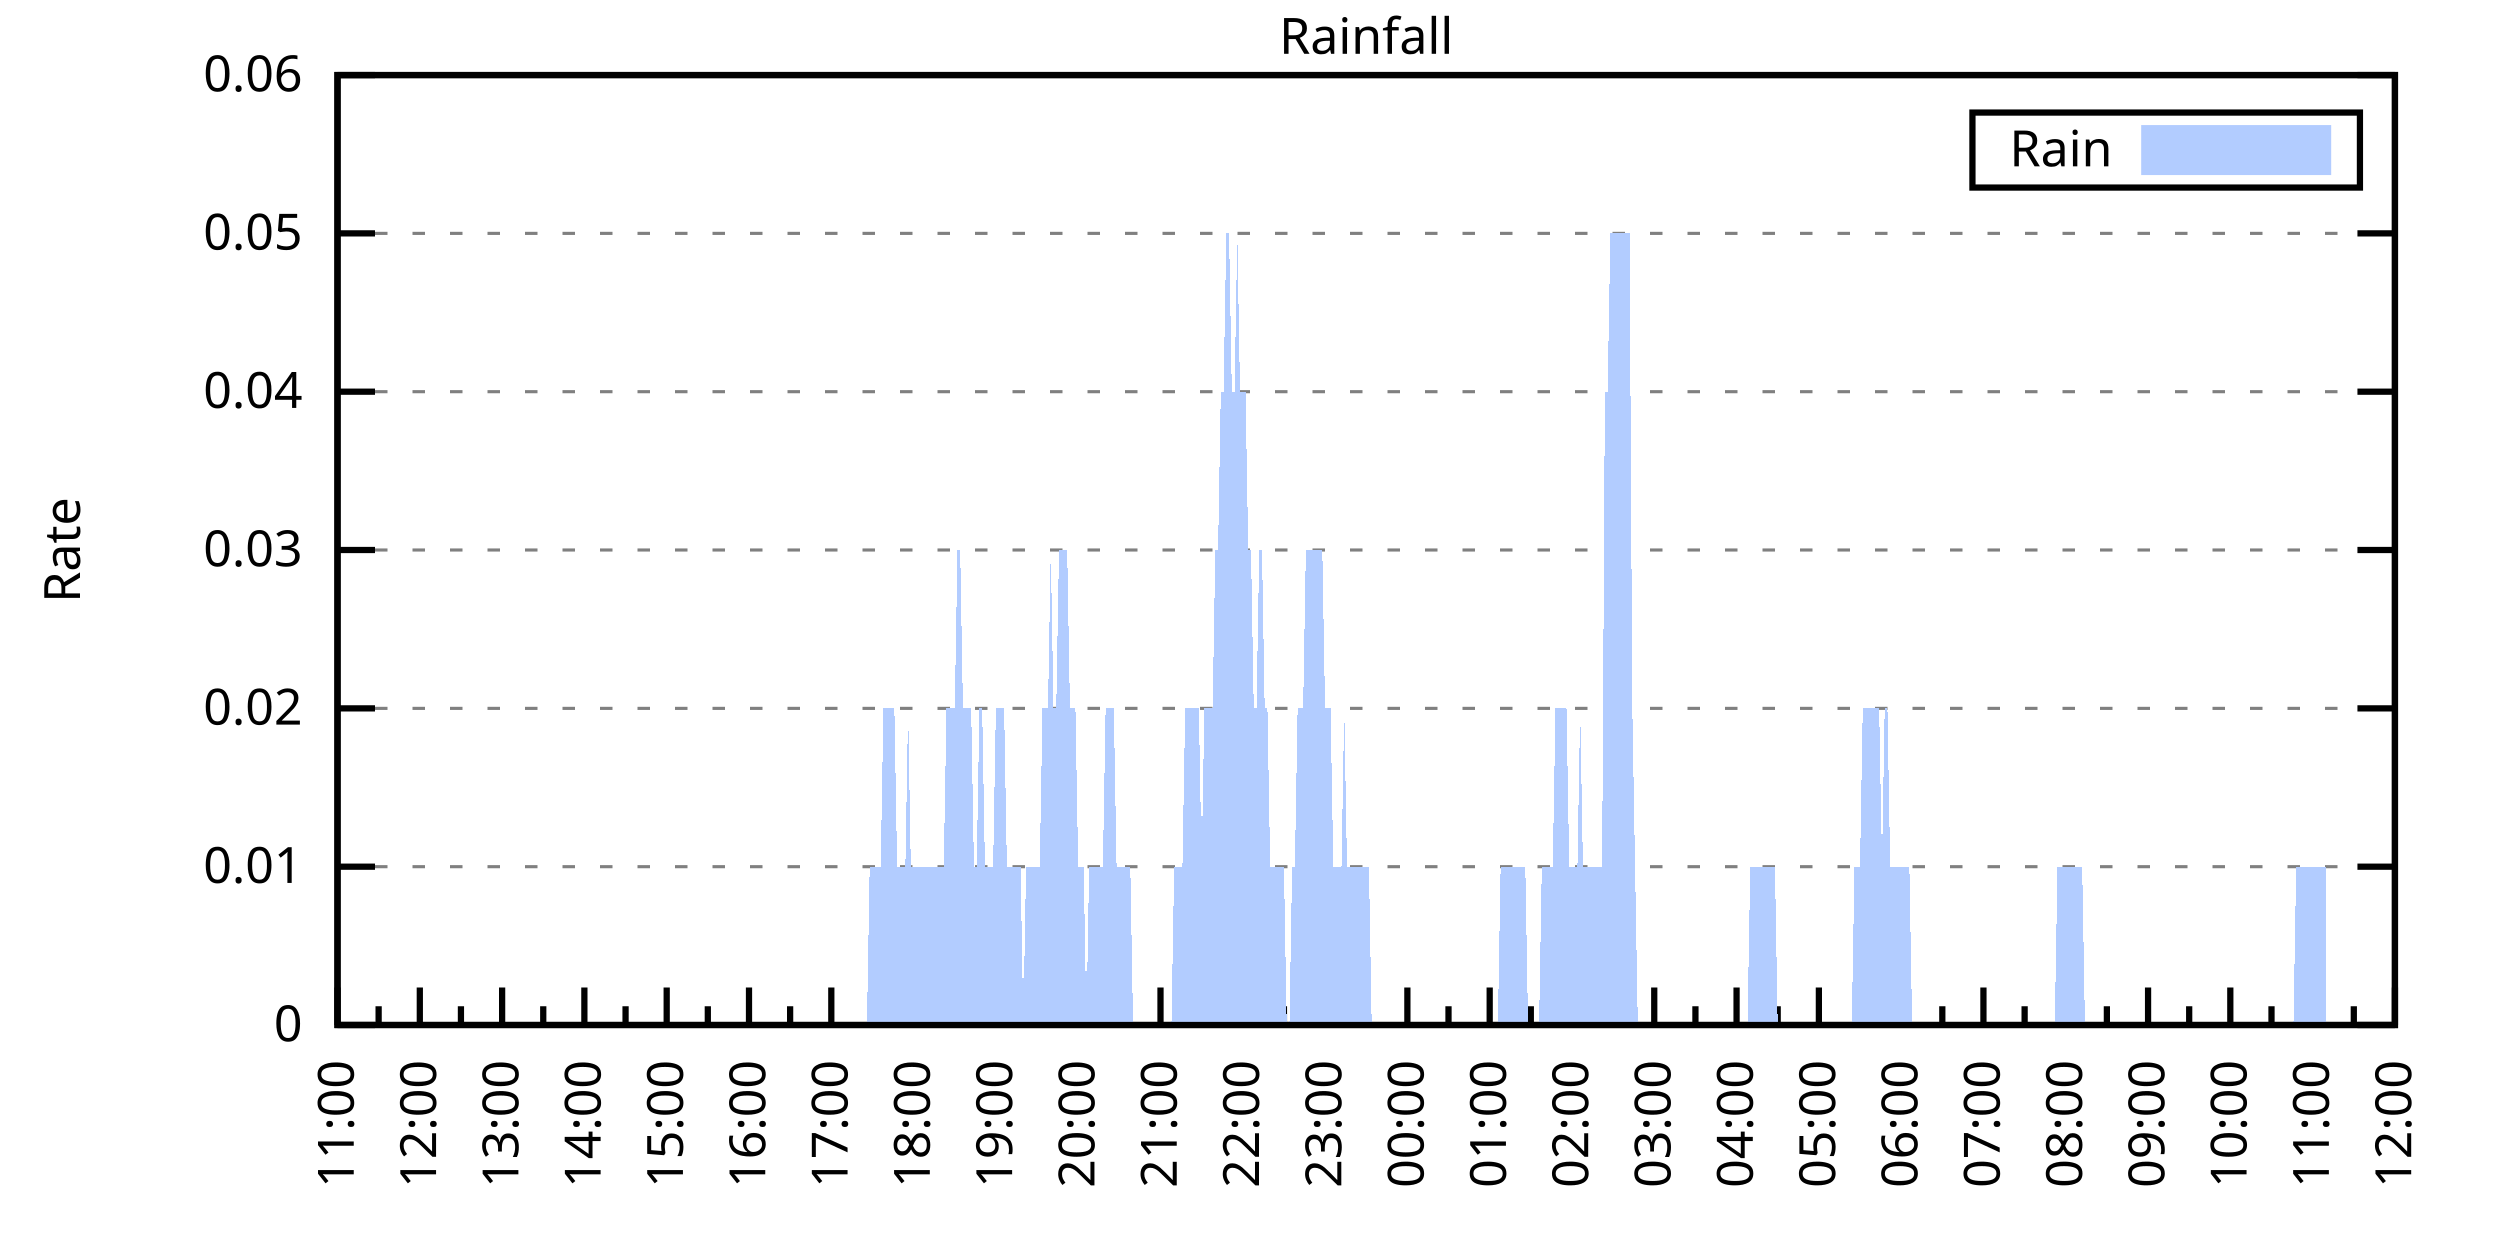
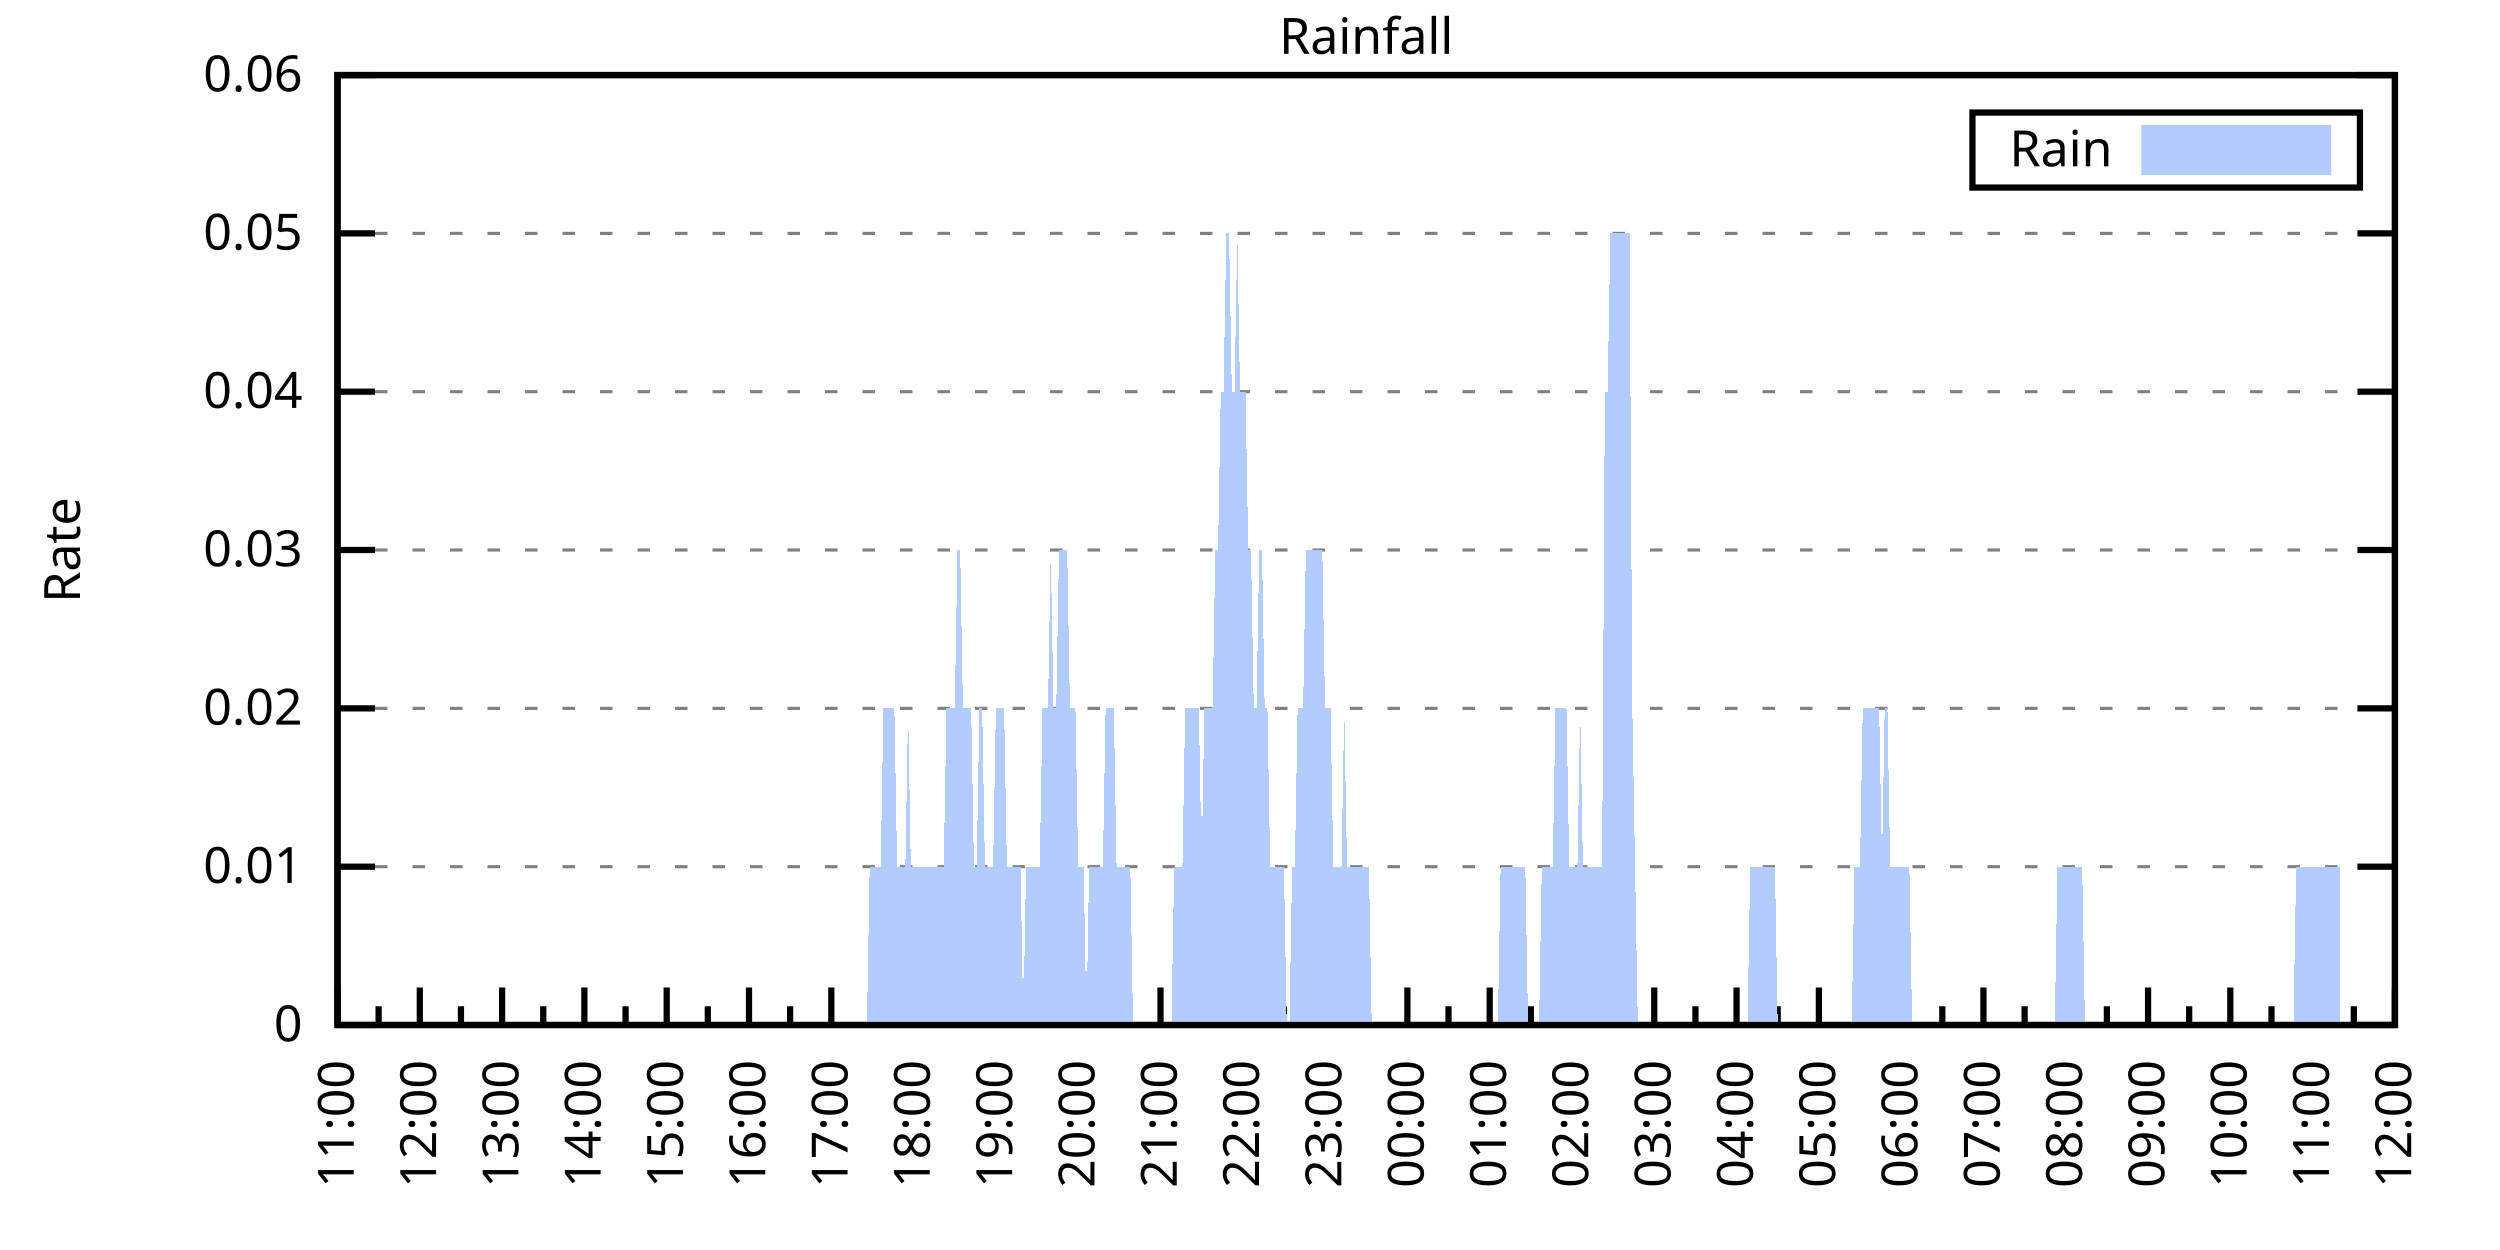
<svg xmlns="http://www.w3.org/2000/svg" xmlns:xlink="http://www.w3.org/1999/xlink" width="400" height="200" viewBox="0 0 400 200">
  <g id="gnuplot_canvas">
    <rect x="0" y="0" width="400" height="200" fill="none" />
    <defs>
      <circle id="gpDot" r="0.5" stroke-width="0.5" stroke="currentColor" />
      <path id="gpPt0" stroke-width="0.333" stroke="currentColor" d="M-1,0 h2 M0,-1 v2" />
      <path id="gpPt1" stroke-width="0.333" stroke="currentColor" d="M-1,-1 L1,1 M1,-1 L-1,1" />
      <path id="gpPt2" stroke-width="0.333" stroke="currentColor" d="M-1,0 L1,0 M0,-1 L0,1 M-1,-1 L1,1 M-1,1 L1,-1" />
      <rect id="gpPt3" stroke-width="0.333" stroke="currentColor" x="-1" y="-1" width="2" height="2" />
      <rect id="gpPt4" stroke-width="0.333" stroke="currentColor" fill="currentColor" x="-1" y="-1" width="2" height="2" />
      <circle id="gpPt5" stroke-width="0.333" stroke="currentColor" cx="0" cy="0" r="1" />
      <use xlink:href="#gpPt5" id="gpPt6" fill="currentColor" stroke="none" />
      <path id="gpPt7" stroke-width="0.333" stroke="currentColor" d="M0,-1.33 L-1.33,0.67 L1.33,0.67 z" />
      <use xlink:href="#gpPt7" id="gpPt8" fill="currentColor" stroke="none" />
      <use xlink:href="#gpPt7" id="gpPt9" stroke="currentColor" transform="rotate(180)" />
      <use xlink:href="#gpPt9" id="gpPt10" fill="currentColor" stroke="none" />
      <use xlink:href="#gpPt3" id="gpPt11" stroke="currentColor" transform="rotate(45)" />
      <use xlink:href="#gpPt11" id="gpPt12" fill="currentColor" stroke="none" />
      <path id="gpPt13" stroke-width="0.333" stroke="currentColor" d="M0,1.330 L1.265,0.411 L0.782,-1.067 L-0.782,-1.076 L-1.265,0.411 z" />
      <use xlink:href="#gpPt13" id="gpPt14" fill="currentColor" stroke="none" />
      <filter id="textbox" filterUnits="objectBoundingBox" x="0" y="0" height="1" width="1">
        <feFlood flood-color="white" flood-opacity="1" result="bgnd" />
        <feComposite in="SourceGraphic" in2="bgnd" operator="atop" />
      </filter>
      <filter id="greybox" filterUnits="objectBoundingBox" x="0" y="0" height="1" width="1">
        <feFlood flood-color="lightgrey" flood-opacity="1" result="grey" />
        <feComposite in="SourceGraphic" in2="grey" operator="atop" />
      </filter>
    </defs>
    <g fill="none" color="white" stroke="currentColor" stroke-width="1.00" stroke-linecap="butt" stroke-linejoin="miter">
</g>
    <g fill="none" color="black" stroke="currentColor" stroke-width="1.00" stroke-linecap="butt" stroke-linejoin="miter">
      <g stroke="none" shape-rendering="crispEdges">
        <polygon fill="rgb(255, 255, 255)" points="54.00,164.00 383.18,164.00 383.18,12.02 54.00,12.02 " />
      </g>
    </g>
    <g fill="none" color="black" stroke="currentColor" stroke-width="1.00" stroke-linecap="butt" stroke-linejoin="miter">
</g>
    <g fill="none" color="black" stroke="black" stroke-width="0.50" stroke-linecap="butt" stroke-linejoin="miter">
</g>
    <g fill="none" color="gray" stroke="currentColor" stroke-width="0.50" stroke-linecap="butt" stroke-linejoin="miter">
      <path stroke="gray" stroke-dasharray="2,4" class="gridline" d="M54.00,164.00 L383.19,164.00  " />
    </g>
    <g fill="none" color="gray" stroke="gray" stroke-width="1.00" stroke-linecap="butt" stroke-linejoin="miter">
</g>
    <g fill="none" color="black" stroke="currentColor" stroke-width="1.00" stroke-linecap="butt" stroke-linejoin="miter">
      <path stroke="black" d="M54.00,164.00 L60.00,164.00 M383.19,164.00 L377.19,164.00  " />
      <g transform="translate(48.40,166.60)" stroke="none" fill="black" font-family="Sans" font-size="8.00" text-anchor="end">
        <text>
          <tspan font-family="Sans"> 0</tspan>
        </text>
      </g>
    </g>
    <g fill="none" color="black" stroke="currentColor" stroke-width="1.00" stroke-linecap="butt" stroke-linejoin="miter">
</g>
    <g fill="none" color="black" stroke="black" stroke-width="0.50" stroke-linecap="butt" stroke-linejoin="miter">
</g>
    <g fill="none" color="gray" stroke="currentColor" stroke-width="0.50" stroke-linecap="butt" stroke-linejoin="miter">
      <path stroke="gray" stroke-dasharray="2,4" class="gridline" d="M54.00,138.67 L383.19,138.67  " />
    </g>
    <g fill="none" color="gray" stroke="gray" stroke-width="1.00" stroke-linecap="butt" stroke-linejoin="miter">
</g>
    <g fill="none" color="black" stroke="currentColor" stroke-width="1.00" stroke-linecap="butt" stroke-linejoin="miter">
      <path stroke="black" d="M54.00,138.67 L60.00,138.67 M383.19,138.67 L377.19,138.67  " />
      <g transform="translate(48.40,141.27)" stroke="none" fill="black" font-family="Sans" font-size="8.00" text-anchor="end">
        <text>
          <tspan font-family="Sans"> 0.01</tspan>
        </text>
      </g>
    </g>
    <g fill="none" color="black" stroke="currentColor" stroke-width="1.00" stroke-linecap="butt" stroke-linejoin="miter">
</g>
    <g fill="none" color="black" stroke="black" stroke-width="0.50" stroke-linecap="butt" stroke-linejoin="miter">
</g>
    <g fill="none" color="gray" stroke="currentColor" stroke-width="0.50" stroke-linecap="butt" stroke-linejoin="miter">
      <path stroke="gray" stroke-dasharray="2,4" class="gridline" d="M54.00,113.34 L383.19,113.34  " />
    </g>
    <g fill="none" color="gray" stroke="gray" stroke-width="1.00" stroke-linecap="butt" stroke-linejoin="miter">
</g>
    <g fill="none" color="black" stroke="currentColor" stroke-width="1.00" stroke-linecap="butt" stroke-linejoin="miter">
      <path stroke="black" d="M54.00,113.34 L60.00,113.34 M383.19,113.34 L377.19,113.34  " />
      <g transform="translate(48.40,115.94)" stroke="none" fill="black" font-family="Sans" font-size="8.00" text-anchor="end">
        <text>
          <tspan font-family="Sans"> 0.02</tspan>
        </text>
      </g>
    </g>
    <g fill="none" color="black" stroke="currentColor" stroke-width="1.00" stroke-linecap="butt" stroke-linejoin="miter">
</g>
    <g fill="none" color="black" stroke="black" stroke-width="0.50" stroke-linecap="butt" stroke-linejoin="miter">
</g>
    <g fill="none" color="gray" stroke="currentColor" stroke-width="0.50" stroke-linecap="butt" stroke-linejoin="miter">
      <path stroke="gray" stroke-dasharray="2,4" class="gridline" d="M54.00,88.00 L383.19,88.00  " />
    </g>
    <g fill="none" color="gray" stroke="gray" stroke-width="1.00" stroke-linecap="butt" stroke-linejoin="miter">
</g>
    <g fill="none" color="black" stroke="currentColor" stroke-width="1.00" stroke-linecap="butt" stroke-linejoin="miter">
      <path stroke="black" d="M54.00,88.00 L60.00,88.00 M383.19,88.00 L377.19,88.00  " />
      <g transform="translate(48.40,90.60)" stroke="none" fill="black" font-family="Sans" font-size="8.00" text-anchor="end">
        <text>
          <tspan font-family="Sans"> 0.03</tspan>
        </text>
      </g>
    </g>
    <g fill="none" color="black" stroke="currentColor" stroke-width="1.00" stroke-linecap="butt" stroke-linejoin="miter">
</g>
    <g fill="none" color="black" stroke="black" stroke-width="0.50" stroke-linecap="butt" stroke-linejoin="miter">
</g>
    <g fill="none" color="gray" stroke="currentColor" stroke-width="0.50" stroke-linecap="butt" stroke-linejoin="miter">
      <path stroke="gray" stroke-dasharray="2,4" class="gridline" d="M54.00,62.67 L383.19,62.67  " />
    </g>
    <g fill="none" color="gray" stroke="gray" stroke-width="1.00" stroke-linecap="butt" stroke-linejoin="miter">
</g>
    <g fill="none" color="black" stroke="currentColor" stroke-width="1.00" stroke-linecap="butt" stroke-linejoin="miter">
      <path stroke="black" d="M54.00,62.67 L60.00,62.67 M383.19,62.67 L377.19,62.67  " />
      <g transform="translate(48.40,65.27)" stroke="none" fill="black" font-family="Sans" font-size="8.00" text-anchor="end">
        <text>
          <tspan font-family="Sans"> 0.04</tspan>
        </text>
      </g>
    </g>
    <g fill="none" color="black" stroke="currentColor" stroke-width="1.00" stroke-linecap="butt" stroke-linejoin="miter">
</g>
    <g fill="none" color="black" stroke="black" stroke-width="0.50" stroke-linecap="butt" stroke-linejoin="miter">
</g>
    <g fill="none" color="gray" stroke="currentColor" stroke-width="0.50" stroke-linecap="butt" stroke-linejoin="miter">
      <path stroke="gray" stroke-dasharray="2,4" class="gridline" d="M54.00,37.34 L383.19,37.34  " />
    </g>
    <g fill="none" color="gray" stroke="gray" stroke-width="1.00" stroke-linecap="butt" stroke-linejoin="miter">
</g>
    <g fill="none" color="black" stroke="currentColor" stroke-width="1.00" stroke-linecap="butt" stroke-linejoin="miter">
      <path stroke="black" d="M54.00,37.34 L60.00,37.34 M383.19,37.34 L377.19,37.34  " />
      <g transform="translate(48.40,39.94)" stroke="none" fill="black" font-family="Sans" font-size="8.00" text-anchor="end">
        <text>
          <tspan font-family="Sans"> 0.05</tspan>
        </text>
      </g>
    </g>
    <g fill="none" color="black" stroke="currentColor" stroke-width="1.00" stroke-linecap="butt" stroke-linejoin="miter">
</g>
    <g fill="none" color="black" stroke="black" stroke-width="0.50" stroke-linecap="butt" stroke-linejoin="miter">
</g>
    <g fill="none" color="gray" stroke="currentColor" stroke-width="0.50" stroke-linecap="butt" stroke-linejoin="miter">
      <path stroke="gray" stroke-dasharray="2,4" class="gridline" d="M54.00,12.01 L383.19,12.01  " />
    </g>
    <g fill="none" color="gray" stroke="gray" stroke-width="1.00" stroke-linecap="butt" stroke-linejoin="miter">
</g>
    <g fill="none" color="black" stroke="currentColor" stroke-width="1.00" stroke-linecap="butt" stroke-linejoin="miter">
      <path stroke="black" d="M54.00,12.01 L60.00,12.01 M383.19,12.01 L377.19,12.01  " />
      <g transform="translate(48.40,14.61)" stroke="none" fill="black" font-family="Sans" font-size="8.00" text-anchor="end">
        <text>
          <tspan font-family="Sans"> 0.06</tspan>
        </text>
      </g>
    </g>
    <g fill="none" color="black" stroke="currentColor" stroke-width="1.00" stroke-linecap="butt" stroke-linejoin="miter">
      <path stroke="black" d="M54.00,164.00 L54.00,158.00  " />
      <g transform="translate(56.60,169.60) rotate(270)" stroke="none" fill="black" font-family="Sans" font-size="8.00" text-anchor="end">
        <text>
          <tspan font-family="Sans">11:00</tspan>
        </text>
      </g>
    </g>
    <g fill="none" color="black" stroke="currentColor" stroke-width="1.00" stroke-linecap="butt" stroke-linejoin="miter">
      <path stroke="black" d="M60.58,164.00 L60.58,161.00 M67.17,164.00 L67.17,158.00  " />
      <g transform="translate(69.77,169.60) rotate(270)" stroke="none" fill="black" font-family="Sans" font-size="8.00" text-anchor="end">
        <text>
          <tspan font-family="Sans">12:00</tspan>
        </text>
      </g>
    </g>
    <g fill="none" color="black" stroke="currentColor" stroke-width="1.00" stroke-linecap="butt" stroke-linejoin="miter">
      <path stroke="black" d="M73.75,164.00 L73.75,161.00 M80.34,164.00 L80.34,158.00  " />
      <g transform="translate(82.94,169.60) rotate(270)" stroke="none" fill="black" font-family="Sans" font-size="8.00" text-anchor="end">
        <text>
          <tspan font-family="Sans">13:00</tspan>
        </text>
      </g>
    </g>
    <g fill="none" color="black" stroke="currentColor" stroke-width="1.00" stroke-linecap="butt" stroke-linejoin="miter">
      <path stroke="black" d="M86.92,164.00 L86.92,161.00 M93.50,164.00 L93.50,158.00  " />
      <g transform="translate(96.10,169.60) rotate(270)" stroke="none" fill="black" font-family="Sans" font-size="8.00" text-anchor="end">
        <text>
          <tspan font-family="Sans">14:00</tspan>
        </text>
      </g>
    </g>
    <g fill="none" color="black" stroke="currentColor" stroke-width="1.00" stroke-linecap="butt" stroke-linejoin="miter">
      <path stroke="black" d="M100.09,164.00 L100.09,161.00 M106.67,164.00 L106.67,158.00  " />
      <g transform="translate(109.27,169.60) rotate(270)" stroke="none" fill="black" font-family="Sans" font-size="8.00" text-anchor="end">
        <text>
          <tspan font-family="Sans">15:00</tspan>
        </text>
      </g>
    </g>
    <g fill="none" color="black" stroke="currentColor" stroke-width="1.00" stroke-linecap="butt" stroke-linejoin="miter">
      <path stroke="black" d="M113.25,164.00 L113.25,161.00 M119.84,164.00 L119.84,158.00  " />
      <g transform="translate(122.44,169.60) rotate(270)" stroke="none" fill="black" font-family="Sans" font-size="8.00" text-anchor="end">
        <text>
          <tspan font-family="Sans">16:00</tspan>
        </text>
      </g>
    </g>
    <g fill="none" color="black" stroke="currentColor" stroke-width="1.00" stroke-linecap="butt" stroke-linejoin="miter">
      <path stroke="black" d="M126.42,164.00 L126.42,161.00 M133.01,164.00 L133.01,158.00  " />
      <g transform="translate(135.61,169.60) rotate(270)" stroke="none" fill="black" font-family="Sans" font-size="8.00" text-anchor="end">
        <text>
          <tspan font-family="Sans">17:00</tspan>
        </text>
      </g>
    </g>
    <g fill="none" color="black" stroke="currentColor" stroke-width="1.00" stroke-linecap="butt" stroke-linejoin="miter">
      <path stroke="black" d="M139.59,164.00 L139.59,161.00 M146.17,164.00 L146.17,158.00  " />
      <g transform="translate(148.77,169.60) rotate(270)" stroke="none" fill="black" font-family="Sans" font-size="8.00" text-anchor="end">
        <text>
          <tspan font-family="Sans">18:00</tspan>
        </text>
      </g>
    </g>
    <g fill="none" color="black" stroke="currentColor" stroke-width="1.00" stroke-linecap="butt" stroke-linejoin="miter">
      <path stroke="black" d="M152.76,164.00 L152.76,161.00 M159.34,164.00 L159.34,158.00  " />
      <g transform="translate(161.94,169.60) rotate(270)" stroke="none" fill="black" font-family="Sans" font-size="8.00" text-anchor="end">
        <text>
          <tspan font-family="Sans">19:00</tspan>
        </text>
      </g>
    </g>
    <g fill="none" color="black" stroke="currentColor" stroke-width="1.00" stroke-linecap="butt" stroke-linejoin="miter">
      <path stroke="black" d="M165.92,164.00 L165.92,161.00 M172.51,164.00 L172.51,158.00  " />
      <g transform="translate(175.11,169.60) rotate(270)" stroke="none" fill="black" font-family="Sans" font-size="8.00" text-anchor="end">
        <text>
          <tspan font-family="Sans">20:00</tspan>
        </text>
      </g>
    </g>
    <g fill="none" color="black" stroke="currentColor" stroke-width="1.00" stroke-linecap="butt" stroke-linejoin="miter">
      <path stroke="black" d="M179.09,164.00 L179.09,161.00 M185.68,164.00 L185.68,158.00  " />
      <g transform="translate(188.28,169.60) rotate(270)" stroke="none" fill="black" font-family="Sans" font-size="8.00" text-anchor="end">
        <text>
          <tspan font-family="Sans">21:00</tspan>
        </text>
      </g>
    </g>
    <g fill="none" color="black" stroke="currentColor" stroke-width="1.00" stroke-linecap="butt" stroke-linejoin="miter">
      <path stroke="black" d="M192.26,164.00 L192.26,161.00 M198.84,164.00 L198.84,158.00  " />
      <g transform="translate(201.44,169.60) rotate(270)" stroke="none" fill="black" font-family="Sans" font-size="8.00" text-anchor="end">
        <text>
          <tspan font-family="Sans">22:00</tspan>
        </text>
      </g>
    </g>
    <g fill="none" color="black" stroke="currentColor" stroke-width="1.00" stroke-linecap="butt" stroke-linejoin="miter">
      <path stroke="black" d="M205.43,164.00 L205.43,161.00 M212.01,164.00 L212.01,158.00  " />
      <g transform="translate(214.61,169.60) rotate(270)" stroke="none" fill="black" font-family="Sans" font-size="8.00" text-anchor="end">
        <text>
          <tspan font-family="Sans">23:00</tspan>
        </text>
      </g>
    </g>
    <g fill="none" color="black" stroke="currentColor" stroke-width="1.00" stroke-linecap="butt" stroke-linejoin="miter">
      <path stroke="black" d="M218.60,164.00 L218.60,161.00 M225.18,164.00 L225.18,158.00  " />
      <g transform="translate(227.78,169.60) rotate(270)" stroke="none" fill="black" font-family="Sans" font-size="8.00" text-anchor="end">
        <text>
          <tspan font-family="Sans">00:00</tspan>
        </text>
      </g>
    </g>
    <g fill="none" color="black" stroke="currentColor" stroke-width="1.00" stroke-linecap="butt" stroke-linejoin="miter">
      <path stroke="black" d="M231.76,164.00 L231.76,161.00 M238.35,164.00 L238.35,158.00  " />
      <g transform="translate(240.95,169.60) rotate(270)" stroke="none" fill="black" font-family="Sans" font-size="8.00" text-anchor="end">
        <text>
          <tspan font-family="Sans">01:00</tspan>
        </text>
      </g>
    </g>
    <g fill="none" color="black" stroke="currentColor" stroke-width="1.00" stroke-linecap="butt" stroke-linejoin="miter">
      <path stroke="black" d="M244.93,164.00 L244.93,161.00 M251.51,164.00 L251.51,158.00  " />
      <g transform="translate(254.11,169.60) rotate(270)" stroke="none" fill="black" font-family="Sans" font-size="8.00" text-anchor="end">
        <text>
          <tspan font-family="Sans">02:00</tspan>
        </text>
      </g>
    </g>
    <g fill="none" color="black" stroke="currentColor" stroke-width="1.00" stroke-linecap="butt" stroke-linejoin="miter">
      <path stroke="black" d="M258.10,164.00 L258.10,161.00 M264.68,164.00 L264.68,158.00  " />
      <g transform="translate(267.28,169.60) rotate(270)" stroke="none" fill="black" font-family="Sans" font-size="8.00" text-anchor="end">
        <text>
          <tspan font-family="Sans">03:00</tspan>
        </text>
      </g>
    </g>
    <g fill="none" color="black" stroke="currentColor" stroke-width="1.00" stroke-linecap="butt" stroke-linejoin="miter">
      <path stroke="black" d="M271.27,164.00 L271.27,161.00 M277.85,164.00 L277.85,158.00  " />
      <g transform="translate(280.45,169.60) rotate(270)" stroke="none" fill="black" font-family="Sans" font-size="8.00" text-anchor="end">
        <text>
          <tspan font-family="Sans">04:00</tspan>
        </text>
      </g>
    </g>
    <g fill="none" color="black" stroke="currentColor" stroke-width="1.00" stroke-linecap="butt" stroke-linejoin="miter">
      <path stroke="black" d="M284.43,164.00 L284.43,161.00 M291.02,164.00 L291.02,158.00  " />
      <g transform="translate(293.62,169.60) rotate(270)" stroke="none" fill="black" font-family="Sans" font-size="8.00" text-anchor="end">
        <text>
          <tspan font-family="Sans">05:00</tspan>
        </text>
      </g>
    </g>
    <g fill="none" color="black" stroke="currentColor" stroke-width="1.00" stroke-linecap="butt" stroke-linejoin="miter">
      <path stroke="black" d="M297.60,164.00 L297.60,161.00 M304.18,164.00 L304.18,158.00  " />
      <g transform="translate(306.78,169.60) rotate(270)" stroke="none" fill="black" font-family="Sans" font-size="8.00" text-anchor="end">
        <text>
          <tspan font-family="Sans">06:00</tspan>
        </text>
      </g>
    </g>
    <g fill="none" color="black" stroke="currentColor" stroke-width="1.00" stroke-linecap="butt" stroke-linejoin="miter">
      <path stroke="black" d="M310.77,164.00 L310.77,161.00 M317.35,164.00 L317.35,158.00  " />
      <g transform="translate(319.95,169.60) rotate(270)" stroke="none" fill="black" font-family="Sans" font-size="8.00" text-anchor="end">
        <text>
          <tspan font-family="Sans">07:00</tspan>
        </text>
      </g>
    </g>
    <g fill="none" color="black" stroke="currentColor" stroke-width="1.00" stroke-linecap="butt" stroke-linejoin="miter">
      <path stroke="black" d="M323.94,164.00 L323.94,161.00 M330.52,164.00 L330.52,158.00  " />
      <g transform="translate(333.12,169.60) rotate(270)" stroke="none" fill="black" font-family="Sans" font-size="8.00" text-anchor="end">
        <text>
          <tspan font-family="Sans">08:00</tspan>
        </text>
      </g>
    </g>
    <g fill="none" color="black" stroke="currentColor" stroke-width="1.00" stroke-linecap="butt" stroke-linejoin="miter">
      <path stroke="black" d="M337.10,164.00 L337.10,161.00 M343.69,164.00 L343.69,158.00  " />
      <g transform="translate(346.29,169.60) rotate(270)" stroke="none" fill="black" font-family="Sans" font-size="8.00" text-anchor="end">
        <text>
          <tspan font-family="Sans">09:00</tspan>
        </text>
      </g>
    </g>
    <g fill="none" color="black" stroke="currentColor" stroke-width="1.00" stroke-linecap="butt" stroke-linejoin="miter">
      <path stroke="black" d="M350.27,164.00 L350.27,161.00 M356.85,164.00 L356.85,158.00  " />
      <g transform="translate(359.45,169.60) rotate(270)" stroke="none" fill="black" font-family="Sans" font-size="8.00" text-anchor="end">
        <text>
          <tspan font-family="Sans">10:00</tspan>
        </text>
      </g>
    </g>
    <g fill="none" color="black" stroke="currentColor" stroke-width="1.00" stroke-linecap="butt" stroke-linejoin="miter">
      <path stroke="black" d="M363.44,164.00 L363.44,161.00 M370.02,164.00 L370.02,158.00  " />
      <g transform="translate(372.62,169.60) rotate(270)" stroke="none" fill="black" font-family="Sans" font-size="8.00" text-anchor="end">
        <text>
          <tspan font-family="Sans">11:00</tspan>
        </text>
      </g>
    </g>
    <g fill="none" color="black" stroke="currentColor" stroke-width="1.00" stroke-linecap="butt" stroke-linejoin="miter">
      <path stroke="black" d="M376.61,164.00 L376.61,161.00 M383.19,164.00 L383.19,158.00  " />
      <g transform="translate(385.79,169.60) rotate(270)" stroke="none" fill="black" font-family="Sans" font-size="8.00" text-anchor="end">
        <text>
          <tspan font-family="Sans">12:00</tspan>
        </text>
      </g>
    </g>
    <g fill="none" color="black" stroke="currentColor" stroke-width="1.00" stroke-linecap="butt" stroke-linejoin="miter">
</g>
    <g fill="none" color="black" stroke="currentColor" stroke-width="1.00" stroke-linecap="butt" stroke-linejoin="miter">
      <path stroke="black" d="M54.00,12.01 L54.00,164.00 L383.19,164.00 L383.19,12.01 L54.00,12.01 Z  " />
    </g>
    <g fill="none" color="black" stroke="currentColor" stroke-width="1.00" stroke-linecap="butt" stroke-linejoin="miter">
      <g transform="translate(12.80,88.01) rotate(270)" stroke="none" fill="black" font-family="Sans" font-size="8.00" text-anchor="middle">
        <text>
          <tspan font-family="Sans">Rate</tspan>
        </text>
      </g>
    </g>
    <g fill="none" color="black" stroke="currentColor" stroke-width="1.00" stroke-linecap="butt" stroke-linejoin="miter">
</g>
    <g fill="none" color="black" stroke="currentColor" stroke-width="1.00" stroke-linecap="butt" stroke-linejoin="miter">
      <path stroke="black" d="M315.59,30.01 L315.59,18.01 L377.59,18.01 L377.59,30.01 L315.59,30.01 Z  " />
    </g>
    <g id="Rainfall_plot_1">
      <g fill="none" color="white" stroke="black" stroke-width="2.00" stroke-linecap="butt" stroke-linejoin="miter">
</g>
      <g fill="none" color="black" stroke="currentColor" stroke-width="2.00" stroke-linecap="butt" stroke-linejoin="miter">
        <g transform="translate(337.99,26.61)" stroke="none" fill="black" font-family="Sans" font-size="8.00" text-anchor="end">
          <text>
            <tspan font-family="Sans">Rain</tspan>
          </text>
        </g>
      </g>
      <g fill="none" color="black" stroke="currentColor" stroke-width="2.00" stroke-linecap="butt" stroke-linejoin="miter">
        <g stroke="none" shape-rendering="crispEdges">
          <polygon fill="rgb(178, 204, 255)" points="343.59,27.01 371.99,27.01 371.99,21.01 343.59,21.01 " />
        </g>
        <path stroke="rgb(178, 204, 255)" d="M343.59,27.01 L371.99,27.01 L371.99,21.01 L343.59,21.01 L343.59,27.01 Z  " />
      </g>
      <g fill="none" color="black" stroke="currentColor" stroke-width="2.00" stroke-linecap="butt" stroke-linejoin="miter">
        <g stroke="none" shape-rendering="crispEdges">
-           <polygon fill="rgb(178, 204, 255)" points="56.63,164.00 57.07,164.00 57.51,164.00 57.95,164.00 58.39,164.00 58.83,164.00 59.27,164.00 59.71,164.00 60.14,164.00 60.58,164.00 61.02,164.00 61.46,164.00 61.90,164.00 62.34,164.00 62.78,164.00 63.22,164.00 63.66,164.00 64.10,164.00 64.53,164.00 64.97,164.00 65.41,164.00 65.85,164.00 66.29,164.00 66.73,164.00 67.17,164.00 67.61,164.00 68.05,164.00 68.48,164.00 68.92,164.00 69.36,164.00 69.80,164.00 70.24,164.00 70.68,164.00 71.12,164.00 71.56,164.00 72.00,164.00 72.43,164.00 72.87,164.00 73.31,164.00 73.75,164.00 74.19,164.00 74.63,164.00 75.07,164.00 75.51,164.00 75.95,164.00 76.38,164.00 76.82,164.00 77.26,164.00 77.70,164.00 78.14,164.00 78.58,164.00 79.02,164.00 79.46,164.00 79.90,164.00 80.34,164.00 80.77,164.00 81.21,164.00 81.65,164.00 82.09,164.00 82.53,164.00 82.97,164.00 83.41,164.00 83.85,164.00 84.29,164.00 84.72,164.00 85.16,164.00 85.60,164.00 86.04,164.00 86.48,164.00 86.92,164.00 87.36,164.00 87.80,164.00 88.24,164.00 88.67,164.00 89.11,164.00 89.55,164.00 89.99,164.00 90.43,164.00 90.87,164.00 91.31,164.00 91.75,164.00 92.19,164.00 92.62,164.00 93.06,164.00 93.50,164.00 93.94,164.00 94.38,164.00 94.82,164.00 95.26,164.00 95.70,164.00 96.14,164.00 96.58,164.00 97.01,164.00 97.45,164.00 97.89,164.00 98.33,164.00 98.77,164.00 99.21,164.00 99.65,164.00 100.09,164.00 100.53,164.00 100.96,164.00 101.40,164.00 101.84,164.00 102.28,164.00 102.72,164.00 103.16,164.00 103.60,164.00 104.04,164.00 104.48,164.00 104.91,164.00 105.35,164.00 105.79,164.00 106.23,164.00 106.67,164.00 107.11,164.00 107.55,164.00 107.99,164.00 108.43,164.00 108.87,164.00 109.30,164.00 109.74,164.00 110.18,164.00 110.62,164.00 111.06,164.00 111.50,164.00 111.94,164.00 112.38,164.00 112.82,164.00 113.25,164.00 113.69,164.00 114.13,164.00 114.57,164.00 115.01,164.00 115.45,164.00 115.89,164.00 116.33,164.00 116.77,164.00 117.20,164.00 117.64,164.00 118.08,164.00 118.52,164.00 118.96,164.00 119.40,164.00 119.84,164.00 120.28,164.00 120.72,164.00 121.15,164.00 121.59,164.00 122.03,164.00 122.47,164.00 122.91,164.00 123.35,164.00 123.79,164.00 124.23,164.00 124.67,164.00 125.11,164.00 125.54,164.00 125.98,164.00 126.42,164.00 126.86,164.00 127.30,164.00 127.74,164.00 128.18,164.00 128.62,164.00 129.06,164.00 129.49,164.00 129.93,164.00 130.37,164.00 130.81,164.00 131.25,164.00 131.69,164.00 132.13,164.00 132.57,164.00 133.01,164.00 133.44,164.00 133.88,164.00 134.32,164.00 134.76,164.00 135.20,164.00 135.64,164.00 136.08,164.00 136.52,164.00 136.96,164.00 137.39,164.00 137.83,164.00 138.27,164.00 138.71,164.00 139.15,138.67 139.59,138.67 140.03,138.67 140.47,138.67 140.91,138.67 141.35,113.34 141.78,113.34 142.22,113.34 142.66,113.34 143.10,113.34 143.54,138.67 143.98,138.67 144.42,138.67 144.86,138.67 145.30,113.34 145.73,138.67 146.17,138.67 146.61,138.67 147.05,138.67 147.49,138.67 147.93,138.67 148.37,138.67 148.81,138.67 149.25,138.67 149.68,138.67 150.12,138.67 150.56,138.67 151.00,138.67 151.44,113.34 151.88,113.34 152.32,113.34 152.76,113.34 153.20,88.00 153.63,88.00 154.07,113.34 154.51,113.34 154.95,113.34 155.39,113.34 155.83,138.67 156.27,138.67 156.71,113.34 157.15,113.34 157.59,138.67 158.02,138.67 158.46,138.67 158.90,138.67 159.34,113.34 159.78,113.34 160.22,113.34 160.66,113.34 161.10,138.67 161.54,138.67 161.97,138.67 162.41,138.67 162.85,138.67 163.29,138.67 163.73,164.00 164.17,138.67 164.61,138.67 165.05,138.67 165.49,138.67 165.92,138.67 166.36,138.67 166.80,113.34 167.24,113.34 167.68,113.34 168.12,88.00 168.56,113.34 169.00,113.34 169.44,88.00 169.87,88.00 170.31,88.00 170.75,88.00 171.19,113.34 171.63,113.34 172.07,113.34 172.51,138.67 172.95,138.67 173.39,138.67 173.83,164.00 174.26,138.67 174.70,138.67 175.14,138.67 175.58,138.67 176.02,138.67 176.46,138.67 176.90,113.34 177.34,113.34 177.78,113.34 178.21,113.34 178.65,138.67 179.09,138.67 179.53,138.67 179.97,138.67 180.41,138.67 180.85,138.67 181.29,164.00 181.73,164.00 182.16,164.00 182.60,164.00 183.04,164.00 183.48,164.00 183.92,164.00 184.36,164.00 184.80,164.00 185.24,164.00 185.68,164.00 186.11,164.00 186.55,164.00 186.99,164.00 187.43,164.00 187.87,138.67 188.31,138.67 188.75,138.67 189.19,138.67 189.63,113.34 190.07,113.34 190.50,113.34 190.94,113.34 191.38,113.34 191.82,113.34 192.26,138.67 192.70,113.34 193.14,113.34 193.58,113.34 194.02,113.34 194.45,88.00 194.89,88.00 195.33,62.67 195.77,62.67 196.21,37.34 196.65,37.34 197.09,62.67 197.53,62.67 197.97,37.34 198.40,62.67 198.84,62.67 199.28,62.67 199.72,88.00 200.16,88.00 200.60,113.34 201.04,113.34 201.48,88.00 201.92,88.00 202.35,113.34 202.79,113.34 203.23,138.67 203.67,138.67 204.11,138.67 204.55,138.67 204.99,138.67 205.43,138.67 205.87,164.00 206.31,164.00 206.74,138.67 207.18,138.67 207.62,113.34 208.06,113.34 208.50,113.34 208.94,88.00 209.38,88.00 209.82,88.00 210.26,88.00 210.69,88.00 211.13,88.00 211.57,88.00 212.01,113.34 212.45,113.34 212.89,113.34 213.33,138.67 213.77,138.67 214.21,138.67 214.64,138.67 215.08,113.34 215.52,138.67 215.96,138.67 216.40,138.67 216.84,138.67 217.28,138.67 217.72,138.67 218.16,138.67 218.60,138.67 219.03,138.67 219.47,164.00 219.91,164.00 220.35,164.00 220.79,164.00 221.23,164.00 221.67,164.00 222.11,164.00 222.55,164.00 222.98,164.00 223.42,164.00 223.86,164.00 224.30,164.00 224.74,164.00 225.18,164.00 225.62,164.00 226.06,164.00 226.50,164.00 226.93,164.00 227.37,164.00 227.81,164.00 228.25,164.00 228.69,164.00 229.13,164.00 229.57,164.00 230.01,164.00 230.45,164.00 230.88,164.00 231.32,164.00 231.76,164.00 232.20,164.00 232.64,164.00 233.08,164.00 233.52,164.00 233.96,164.00 234.40,164.00 234.84,164.00 235.27,164.00 235.71,164.00 236.15,164.00 236.59,164.00 237.03,164.00 237.47,164.00 237.91,164.00 238.35,164.00 238.79,164.00 239.22,164.00 239.66,164.00 240.10,138.67 240.54,138.67 240.98,138.67 241.42,138.67 241.86,138.67 242.30,138.67 242.74,138.67 243.17,138.67 243.61,138.67 244.05,138.67 244.49,164.00 244.93,164.00 245.37,164.00 245.81,164.00 246.25,164.00 246.69,138.67 247.12,138.67 247.56,138.67 248.00,138.67 248.44,138.67 248.88,113.34 249.32,113.34 249.76,113.34 250.20,113.34 250.64,113.34 251.08,138.67 251.51,138.67 251.95,138.67 252.39,138.67 252.83,113.34 253.27,138.67 253.71,138.67 254.15,138.67 254.59,138.67 255.03,138.67 255.46,138.67 255.90,138.67 256.34,138.67 256.78,62.67 257.22,62.67 257.66,37.34 258.10,37.34 258.54,37.34 258.98,37.34 259.41,37.34 259.85,37.34 260.29,37.34 260.73,37.34 261.17,113.34 261.61,138.67 262.05,164.00 262.49,164.00 262.93,164.00 263.36,164.00 263.80,164.00 264.24,164.00 264.68,164.00 265.12,164.00 265.56,164.00 266.00,164.00 266.44,164.00 266.88,164.00 267.32,164.00 267.75,164.00 268.19,164.00 268.63,164.00 269.07,164.00 269.51,164.00 269.95,164.00 270.39,164.00 270.83,164.00 271.27,164.00 271.70,164.00 272.14,164.00 272.58,164.00 273.02,164.00 273.46,164.00 273.90,164.00 274.34,164.00 274.78,164.00 275.22,164.00 275.65,164.00 276.09,164.00 276.53,164.00 276.97,164.00 277.41,164.00 277.85,164.00 278.29,164.00 278.73,164.00 279.17,164.00 279.60,164.00 280.04,138.67 280.48,138.67 280.92,138.67 281.36,138.67 281.80,138.67 282.24,138.67 282.68,138.67 283.12,138.67 283.56,138.67 283.99,138.67 284.43,164.00 284.87,164.00 285.31,164.00 285.75,164.00 286.19,164.00 286.63,164.00 287.07,164.00 287.51,164.00 287.94,164.00 288.38,164.00 288.82,164.00 289.26,164.00 289.70,164.00 290.14,164.00 290.58,164.00 291.02,164.00 291.46,164.00 291.89,164.00 292.33,164.00 292.77,164.00 293.21,164.00 293.65,164.00 294.09,164.00 294.53,164.00 294.97,164.00 295.41,164.00 295.84,164.00 296.28,164.00 296.72,138.67 297.16,138.67 297.60,138.67 298.04,113.34 298.48,113.34 298.92,113.34 299.36,113.34 299.80,113.34 300.23,113.34 300.67,113.34 301.11,138.67 301.55,113.34 301.99,113.34 302.43,138.67 302.87,138.67 303.31,138.67 303.75,138.67 304.18,138.67 304.62,138.67 305.06,138.67 305.50,138.67 305.94,164.00 306.38,164.00 306.82,164.00 307.26,164.00 307.70,164.00 308.13,164.00 308.57,164.00 309.01,164.00 309.45,164.00 309.89,164.00 310.33,164.00 310.77,164.00 311.21,164.00 311.65,164.00 312.08,164.00 312.52,164.00 312.96,164.00 313.40,164.00 313.84,164.00 314.28,164.00 314.72,164.00 315.16,164.00 315.60,164.00 316.04,164.00 316.47,164.00 316.91,164.00 317.35,164.00 317.79,164.00 318.23,164.00 318.67,164.00 319.11,164.00 319.55,164.00 319.99,164.00 320.42,164.00 320.86,164.00 321.30,164.00 321.74,164.00 322.18,164.00 322.62,164.00 323.06,164.00 323.50,164.00 323.94,164.00 324.37,164.00 324.81,164.00 325.25,164.00 325.69,164.00 326.13,164.00 326.57,164.00 327.01,164.00 327.45,164.00 327.89,164.00 328.33,164.00 328.76,164.00 329.20,138.67 329.64,138.67 330.08,138.67 330.52,138.67 330.96,138.67 331.40,138.67 331.84,138.67 332.28,138.67 332.71,138.67 333.15,138.67 333.59,164.00 334.03,164.00 334.47,164.00 334.91,164.00 335.35,164.00 335.79,164.00 336.23,164.00 336.66,164.00 337.10,164.00 337.54,164.00 337.98,164.00 338.42,164.00 338.86,164.00 339.30,164.00 339.74,164.00 340.18,164.00 340.61,164.00 341.05,164.00 341.49,164.00 341.93,164.00 342.37,164.00 342.81,164.00 343.25,164.00 343.69,164.00 344.13,164.00 344.57,164.00 345.00,164.00 345.44,164.00 345.88,164.00 346.32,164.00 346.76,164.00 347.20,164.00 347.64,164.00 348.08,164.00 348.52,164.00 348.95,164.00 349.39,164.00 349.83,164.00 350.27,164.00 350.71,164.00 351.15,164.00 351.59,164.00 352.03,164.00 352.47,164.00 352.90,164.00 353.34,164.00 353.78,164.00 354.22,164.00 354.66,164.00 355.10,164.00 355.54,164.00 355.98,164.00 356.42,164.00 356.85,164.00 357.29,164.00 357.73,164.00 358.17,164.00 358.61,164.00 359.05,164.00 359.49,164.00 359.93,164.00 360.37,164.00 360.81,164.00 361.24,164.00 361.68,164.00 362.12,164.00 362.56,164.00 363.00,164.00 363.44,164.00 363.88,164.00 364.32,164.00 364.76,164.00 365.19,164.00 365.63,164.00 366.07,164.00 366.51,164.00 366.95,164.00 367.39,138.67 367.83,138.67 368.27,138.67 368.71,138.67 369.14,138.67 369.58,138.67 370.02,138.67 370.46,138.67 370.90,138.67 371.34,138.67 371.78,138.67 372.22,138.67 372.22,164.00 56.63,164.00 " />
+           <polygon fill="rgb(178, 204, 255)" points="58.83,164.00 59.27,164.00 59.71,164.00 60.14,164.00 60.58,164.00 61.02,164.00 61.46,164.00 61.90,164.00 62.34,164.00 62.78,164.00 63.22,164.00 63.66,164.00 64.10,164.00 64.53,164.00 64.97,164.00 65.41,164.00 65.85,164.00 66.29,164.00 66.73,164.00 67.17,164.00 67.61,164.00 68.05,164.00 68.48,164.00 68.92,164.00 69.36,164.00 69.80,164.00 70.24,164.00 70.68,164.00 71.12,164.00 71.56,164.00 72.00,164.00 72.43,164.00 72.87,164.00 73.31,164.00 73.75,164.00 74.19,164.00 74.63,164.00 75.07,164.00 75.51,164.00 75.95,164.00 76.38,164.00 76.82,164.00 77.26,164.00 77.70,164.00 78.14,164.00 78.58,164.00 79.02,164.00 79.46,164.00 79.90,164.00 80.34,164.00 80.77,164.00 81.21,164.00 81.65,164.00 82.09,164.00 82.53,164.00 82.97,164.00 83.41,164.00 83.85,164.00 84.29,164.00 84.72,164.00 85.16,164.00 85.60,164.00 86.04,164.00 86.48,164.00 86.92,164.00 87.36,164.00 87.80,164.00 88.24,164.00 88.67,164.00 89.11,164.00 89.55,164.00 89.99,164.00 90.43,164.00 90.87,164.00 91.31,164.00 91.75,164.00 92.19,164.00 92.62,164.00 93.06,164.00 93.50,164.00 93.94,164.00 94.38,164.00 94.82,164.00 95.26,164.00 95.70,164.00 96.14,164.00 96.58,164.00 97.01,164.00 97.45,164.00 97.89,164.00 98.33,164.00 98.77,164.00 99.21,164.00 99.65,164.00 100.09,164.00 100.53,164.00 100.96,164.00 101.40,164.00 101.84,164.00 102.28,164.00 102.72,164.00 103.16,164.00 103.60,164.00 104.04,164.00 104.48,164.00 104.91,164.00 105.35,164.00 105.79,164.00 106.23,164.00 106.67,164.00 107.11,164.00 107.55,164.00 107.99,164.00 108.43,164.00 108.87,164.00 109.30,164.00 109.74,164.00 110.18,164.00 110.62,164.00 111.06,164.00 111.50,164.00 111.94,164.00 112.38,164.00 112.82,164.00 113.25,164.00 113.69,164.00 114.13,164.00 114.57,164.00 115.01,164.00 115.45,164.00 115.89,164.00 116.33,164.00 116.77,164.00 117.20,164.00 117.64,164.00 118.08,164.00 118.52,164.00 118.96,164.00 119.40,164.00 119.84,164.00 120.28,164.00 120.72,164.00 121.15,164.00 121.59,164.00 122.03,164.00 122.47,164.00 122.91,164.00 123.35,164.00 123.79,164.00 124.23,164.00 124.67,164.00 125.11,164.00 125.54,164.00 125.98,164.00 126.42,164.00 126.86,164.00 127.30,164.00 127.74,164.00 128.18,164.00 128.62,164.00 129.06,164.00 129.49,164.00 129.93,164.00 130.37,164.00 130.81,164.00 131.25,164.00 131.69,164.00 132.13,164.00 132.57,164.00 133.01,164.00 133.44,164.00 133.88,164.00 134.32,164.00 134.76,164.00 135.20,164.00 135.64,164.00 136.08,164.00 136.52,164.00 136.96,164.00 137.39,164.00 137.83,164.00 138.27,164.00 138.71,164.00 139.15,138.67 139.59,138.67 140.03,138.67 140.47,138.67 140.91,138.67 141.35,113.34 141.78,113.34 142.22,113.34 142.66,113.34 143.10,113.34 143.54,138.67 143.98,138.67 144.42,138.67 144.86,138.67 145.30,113.34 145.73,138.67 146.17,138.67 146.61,138.67 147.05,138.67 147.49,138.67 147.93,138.67 148.37,138.67 148.81,138.67 149.25,138.67 149.68,138.67 150.12,138.67 150.56,138.67 151.00,138.67 151.44,113.34 151.88,113.34 152.32,113.34 152.76,113.34 153.20,88.00 153.63,88.00 154.07,113.34 154.51,113.34 154.95,113.34 155.39,113.34 155.83,138.67 156.27,138.67 156.71,113.34 157.15,113.34 157.59,138.67 158.02,138.67 158.46,138.67 158.90,138.67 159.34,113.34 159.78,113.34 160.22,113.34 160.66,113.34 161.10,138.67 161.54,138.67 161.97,138.67 162.41,138.67 162.85,138.67 163.29,138.67 163.73,164.00 164.17,138.67 164.61,138.67 165.05,138.67 165.49,138.67 165.92,138.67 166.36,138.67 166.80,113.34 167.24,113.34 167.68,113.34 168.12,88.00 168.56,113.34 169.00,113.34 169.44,88.00 169.87,88.00 170.31,88.00 170.75,88.00 171.19,113.34 171.63,113.34 172.07,113.34 172.51,138.67 172.95,138.67 173.39,138.67 173.83,164.00 174.26,138.67 174.70,138.67 175.14,138.67 175.58,138.67 176.02,138.67 176.46,138.67 176.90,113.34 177.34,113.34 177.78,113.34 178.21,113.34 178.65,138.67 179.09,138.67 179.53,138.67 179.97,138.67 180.41,138.67 180.85,138.67 181.29,164.00 181.73,164.00 182.16,164.00 182.60,164.00 183.04,164.00 183.48,164.00 183.92,164.00 184.36,164.00 184.80,164.00 185.24,164.00 185.68,164.00 186.11,164.00 186.55,164.00 186.99,164.00 187.43,164.00 187.87,138.67 188.31,138.67 188.75,138.67 189.19,138.67 189.63,113.34 190.07,113.34 190.50,113.34 190.94,113.34 191.38,113.34 191.82,113.34 192.26,138.67 192.70,113.34 193.14,113.34 193.58,113.34 194.02,113.34 194.45,88.00 194.89,88.00 195.33,62.67 195.77,62.67 196.21,37.34 196.65,37.34 197.09,62.67 197.53,62.67 197.97,37.34 198.40,62.67 198.84,62.67 199.28,62.67 199.72,88.00 200.16,88.00 200.60,113.34 201.04,113.34 201.48,88.00 201.92,88.00 202.35,113.34 202.79,113.34 203.23,138.67 203.67,138.67 204.11,138.67 204.55,138.67 204.99,138.67 205.43,138.67 205.87,164.00 206.31,164.00 206.74,138.67 207.18,138.67 207.62,113.34 208.06,113.34 208.50,113.34 208.94,88.00 209.38,88.00 209.82,88.00 210.26,88.00 210.69,88.00 211.13,88.00 211.57,88.00 212.01,113.34 212.45,113.34 212.89,113.34 213.33,138.67 213.77,138.67 214.21,138.67 214.64,138.67 215.08,113.34 215.52,138.67 215.96,138.67 216.40,138.67 216.84,138.67 217.28,138.67 217.72,138.67 218.16,138.67 218.60,138.67 219.03,138.67 219.47,164.00 219.91,164.00 220.35,164.00 220.79,164.00 221.23,164.00 221.67,164.00 222.11,164.00 222.55,164.00 222.98,164.00 223.42,164.00 223.86,164.00 224.30,164.00 224.74,164.00 225.18,164.00 225.62,164.00 226.06,164.00 226.50,164.00 226.93,164.00 227.37,164.00 227.81,164.00 228.25,164.00 228.69,164.00 229.13,164.00 229.57,164.00 230.01,164.00 230.45,164.00 230.88,164.00 231.32,164.00 231.76,164.00 232.20,164.00 232.64,164.00 233.08,164.00 233.52,164.00 233.96,164.00 234.40,164.00 234.84,164.00 235.27,164.00 235.71,164.00 236.15,164.00 236.59,164.00 237.03,164.00 237.47,164.00 237.91,164.00 238.35,164.00 238.79,164.00 239.22,164.00 239.66,164.00 240.10,138.67 240.54,138.67 240.98,138.67 241.42,138.67 241.86,138.67 242.30,138.67 242.74,138.67 243.17,138.67 243.61,138.67 244.05,138.67 244.49,164.00 244.93,164.00 245.37,164.00 245.81,164.00 246.25,164.00 246.69,138.67 247.12,138.67 247.56,138.67 248.00,138.67 248.44,138.67 248.88,113.34 249.32,113.34 249.76,113.34 250.20,113.34 250.64,113.34 251.08,138.67 251.51,138.67 251.95,138.67 252.39,138.67 252.83,113.34 253.27,138.67 253.71,138.67 254.15,138.67 254.59,138.67 255.03,138.67 255.46,138.67 255.90,138.67 256.34,138.67 256.78,62.67 257.22,62.67 257.66,37.34 258.10,37.34 258.54,37.34 258.98,37.34 259.41,37.34 259.85,37.34 260.29,37.34 260.73,37.34 261.17,113.34 261.61,138.67 262.05,164.00 262.49,164.00 262.93,164.00 263.36,164.00 263.80,164.00 264.24,164.00 264.68,164.00 265.12,164.00 265.56,164.00 266.00,164.00 266.44,164.00 266.88,164.00 267.32,164.00 267.75,164.00 268.19,164.00 268.63,164.00 269.07,164.00 269.51,164.00 269.95,164.00 270.39,164.00 270.83,164.00 271.27,164.00 271.70,164.00 272.14,164.00 272.58,164.00 273.02,164.00 273.46,164.00 273.90,164.00 274.34,164.00 274.78,164.00 275.22,164.00 275.65,164.00 276.09,164.00 276.53,164.00 276.97,164.00 277.41,164.00 277.85,164.00 278.29,164.00 278.73,164.00 279.17,164.00 279.60,164.00 280.04,138.67 280.48,138.67 280.92,138.67 281.36,138.67 281.80,138.67 282.24,138.67 282.68,138.67 283.12,138.67 283.56,138.67 283.99,138.67 284.43,164.00 284.87,164.00 285.31,164.00 285.75,164.00 286.19,164.00 286.63,164.00 287.07,164.00 287.51,164.00 287.94,164.00 288.38,164.00 288.82,164.00 289.26,164.00 289.70,164.00 290.14,164.00 290.58,164.00 291.02,164.00 291.46,164.00 291.89,164.00 292.33,164.00 292.77,164.00 293.21,164.00 293.65,164.00 294.09,164.00 294.53,164.00 294.97,164.00 295.41,164.00 295.84,164.00 296.28,164.00 296.72,138.67 297.16,138.67 297.60,138.67 298.04,113.34 298.48,113.34 298.92,113.34 299.36,113.34 299.80,113.34 300.23,113.34 300.67,113.34 301.11,138.67 301.55,113.34 301.99,113.34 302.43,138.67 302.87,138.67 303.31,138.67 303.75,138.67 304.18,138.67 304.62,138.67 305.06,138.67 305.50,138.67 305.94,164.00 306.38,164.00 306.82,164.00 307.26,164.00 307.70,164.00 308.13,164.00 308.57,164.00 309.01,164.00 309.45,164.00 309.89,164.00 310.33,164.00 310.77,164.00 311.21,164.00 311.65,164.00 312.08,164.00 312.52,164.00 312.96,164.00 313.40,164.00 313.84,164.00 314.28,164.00 314.72,164.00 315.16,164.00 315.60,164.00 316.04,164.00 316.47,164.00 316.91,164.00 317.35,164.00 317.79,164.00 318.23,164.00 318.67,164.00 319.11,164.00 319.55,164.00 319.99,164.00 320.42,164.00 320.86,164.00 321.30,164.00 321.74,164.00 322.18,164.00 322.62,164.00 323.06,164.00 323.50,164.00 323.94,164.00 324.37,164.00 324.81,164.00 325.25,164.00 325.69,164.00 326.13,164.00 326.57,164.00 327.01,164.00 327.45,164.00 327.89,164.00 328.33,164.00 328.76,164.00 329.20,138.67 329.64,138.67 330.08,138.67 330.52,138.67 330.96,138.67 331.40,138.67 331.84,138.67 332.28,138.67 332.71,138.67 333.15,138.67 333.59,164.00 334.03,164.00 334.47,164.00 334.91,164.00 335.35,164.00 335.79,164.00 336.23,164.00 336.66,164.00 337.10,164.00 337.54,164.00 337.98,164.00 338.42,164.00 338.86,164.00 339.30,164.00 339.74,164.00 340.18,164.00 340.61,164.00 341.05,164.00 341.49,164.00 341.93,164.00 342.37,164.00 342.81,164.00 343.25,164.00 343.69,164.00 344.13,164.00 344.57,164.00 345.00,164.00 345.44,164.00 345.88,164.00 346.32,164.00 346.76,164.00 347.20,164.00 347.64,164.00 348.08,164.00 348.52,164.00 348.95,164.00 349.39,164.00 349.83,164.00 350.27,164.00 350.71,164.00 351.15,164.00 351.59,164.00 352.03,164.00 352.47,164.00 352.90,164.00 353.34,164.00 353.78,164.00 354.22,164.00 354.66,164.00 355.10,164.00 355.54,164.00 355.98,164.00 356.42,164.00 356.85,164.00 357.29,164.00 357.73,164.00 358.17,164.00 358.61,164.00 359.05,164.00 359.49,164.00 359.93,164.00 360.37,164.00 360.81,164.00 361.24,164.00 361.68,164.00 362.12,164.00 362.56,164.00 363.00,164.00 363.44,164.00 363.88,164.00 364.32,164.00 364.76,164.00 365.19,164.00 365.63,164.00 366.07,164.00 366.51,164.00 366.95,164.00 367.39,138.67 367.83,138.67 368.27,138.67 368.71,138.67 369.14,138.67 369.58,138.67 370.02,138.67 370.46,138.67 370.90,138.67 371.34,138.67 371.78,138.67 372.22,138.67 372.66,138.67 373.09,138.67 373.53,138.67 373.97,138.67 374.41,138.67 374.41,164.00 58.83,164.00 " />
        </g>
      </g>
    </g>
    <g fill="none" color="black" stroke="currentColor" stroke-width="2.00" stroke-linecap="butt" stroke-linejoin="miter">
</g>
    <g fill="none" color="black" stroke="black" stroke-width="1.00" stroke-linecap="butt" stroke-linejoin="miter">
</g>
    <g fill="none" color="black" stroke="currentColor" stroke-width="1.00" stroke-linecap="butt" stroke-linejoin="miter">
      <path stroke="black" d="M54.00,12.01 L54.00,164.00 L383.19,164.00 L383.19,12.01 L54.00,12.01 Z  " />
    </g>
    <g fill="none" color="black" stroke="currentColor" stroke-width="1.00" stroke-linecap="butt" stroke-linejoin="miter">
      <g transform="translate(218.59,8.61)" stroke="none" fill="black" font-family="Sans" font-size="8.00" text-anchor="middle">
        <text>
          <tspan font-family="Sans">Rainfall</tspan>
        </text>
      </g>
    </g>
    <g fill="none" color="black" stroke="currentColor" stroke-width="1.00" stroke-linecap="butt" stroke-linejoin="miter">
</g>
  </g>
</svg>
